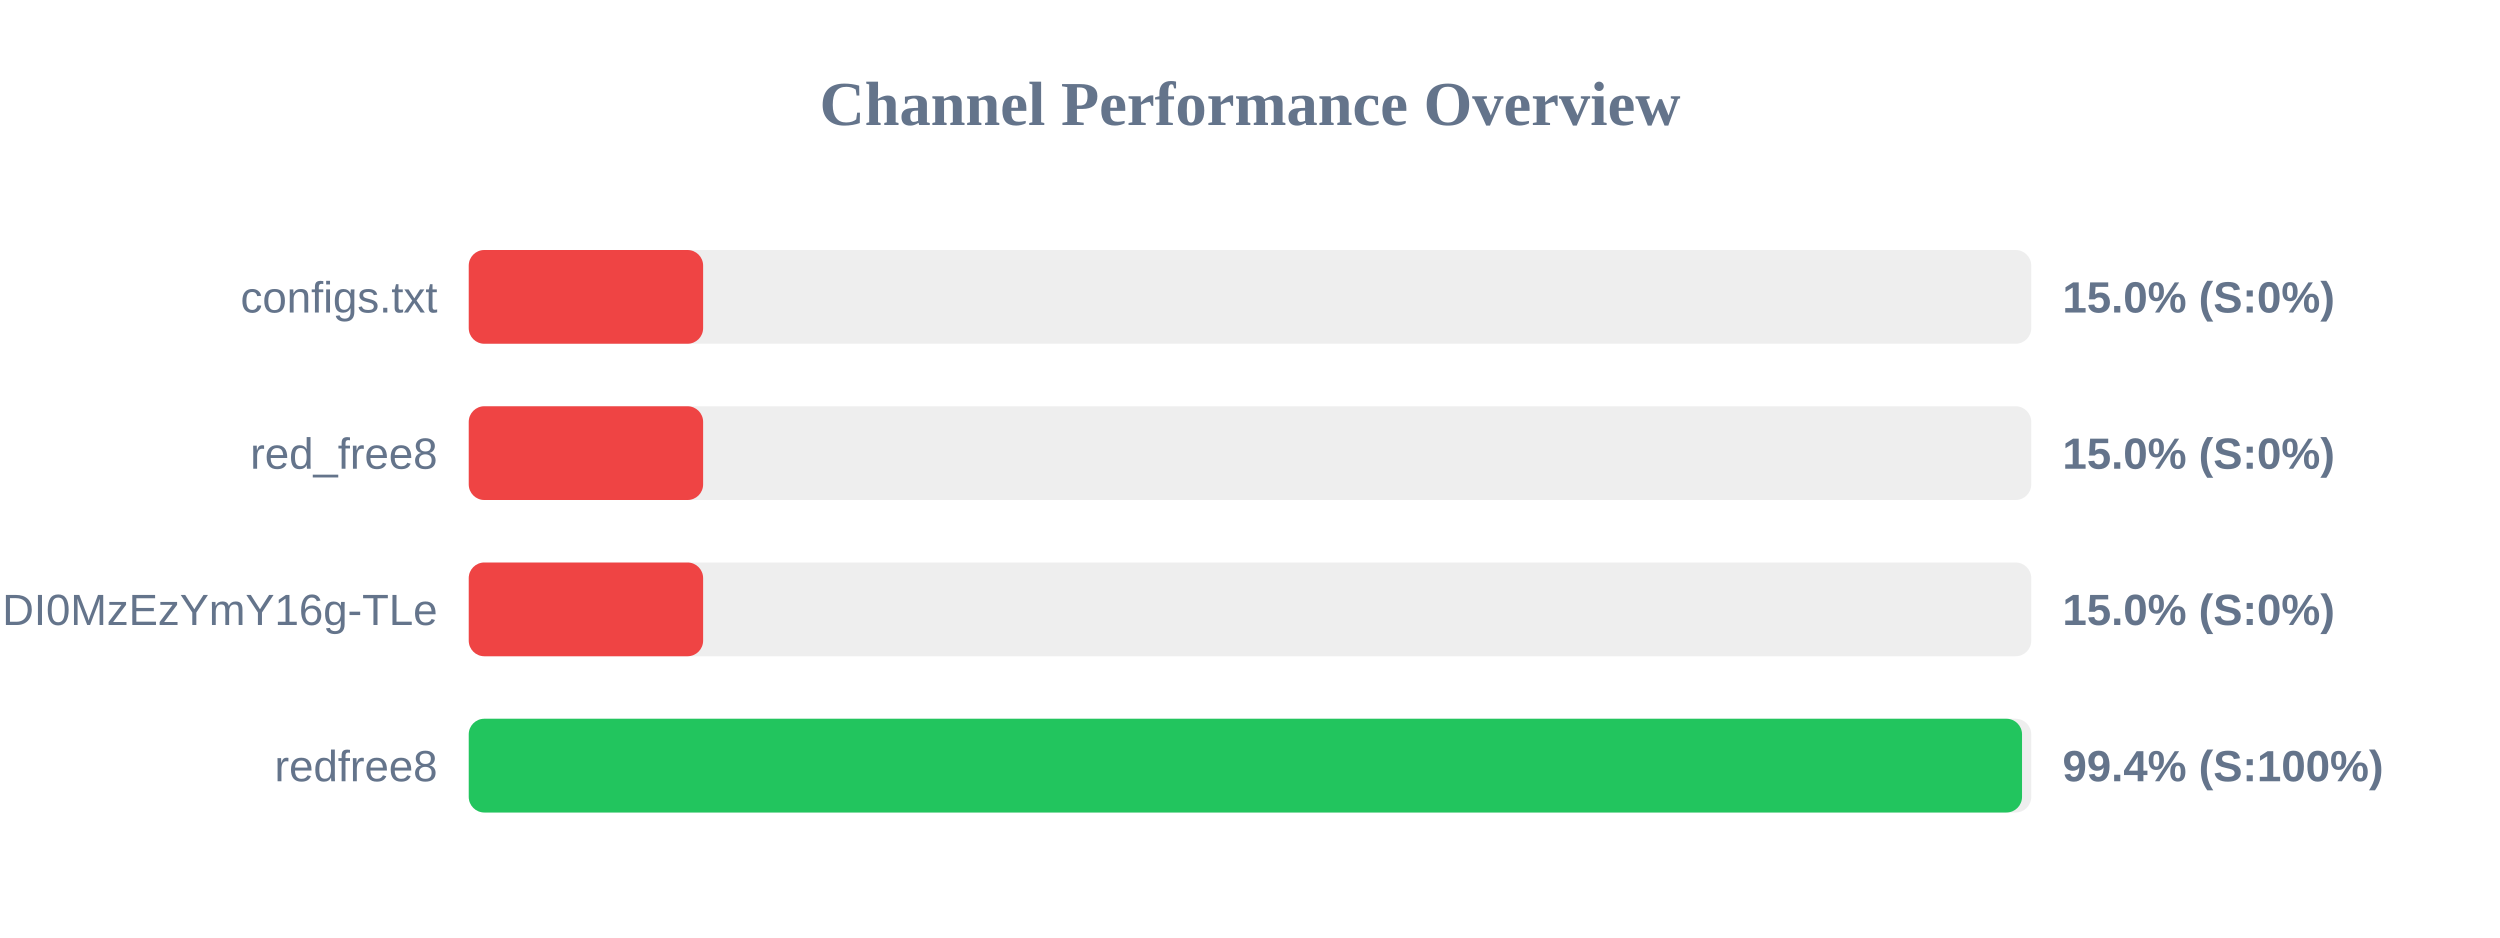
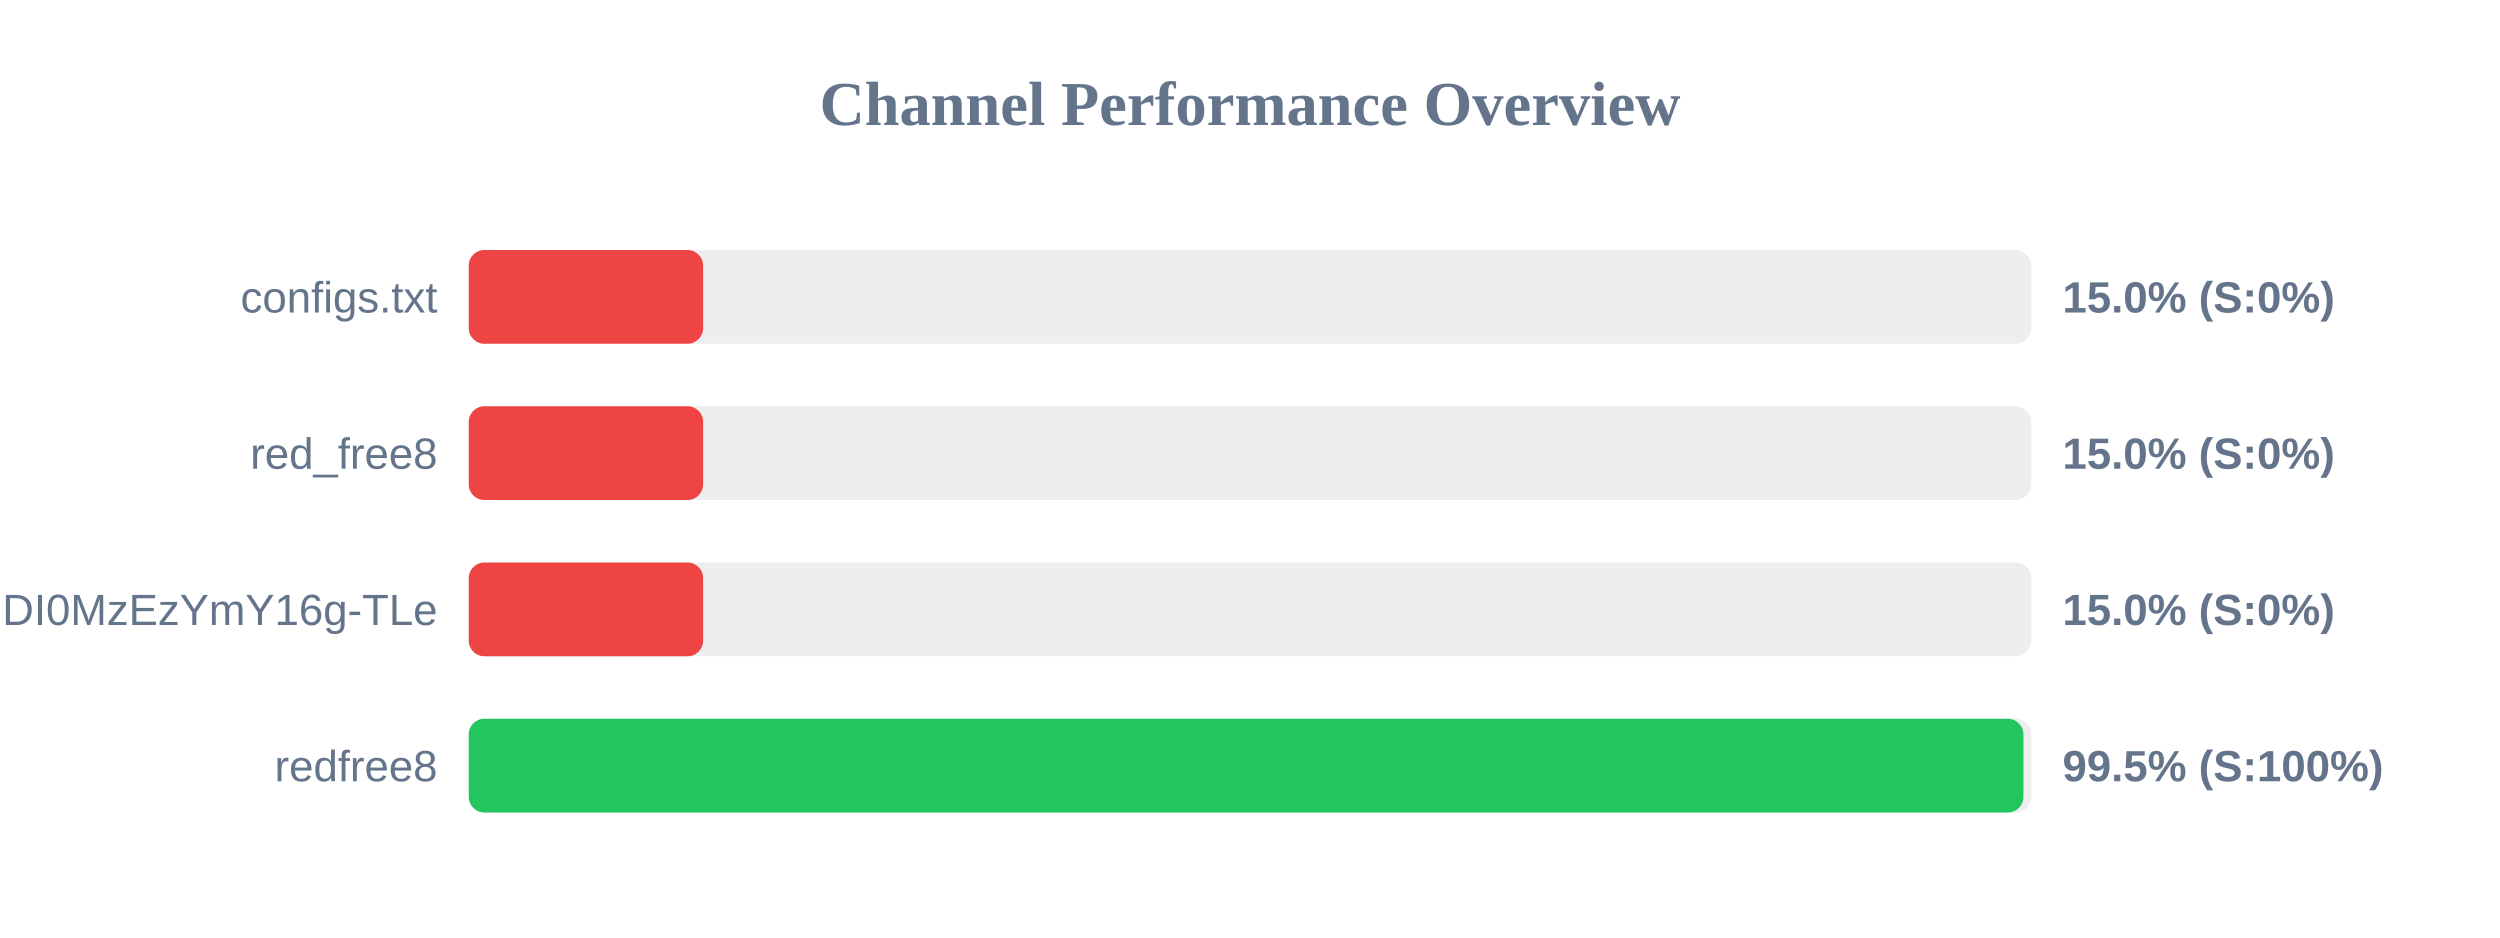
<svg xmlns="http://www.w3.org/2000/svg" width="800" height="300" version="1.1">
  <style>
        .row { font: 14px Arial; fill: #64748b; }
        .score { font: bold 14px Arial; fill: #64748b; }
    </style>
  <text x="400" y="40" text-anchor="middle" font-size="20px" font-weight="bold" fill="#64748b">Channel Performance Overview</text>
  <rect x="150" y="80" width="500" height="30" fill="#eee" rx="5" />
  <rect x="150" y="80" width="75.0" height="30" fill="#ef4444" rx="5" />
  <text x="140" y="100" text-anchor="end" class="row">configs.txt</text>
  <text x="660" y="100" text-anchor="start" class="score">15.0% (S:0%)</text>
  <rect x="150" y="130" width="500" height="30" fill="#eee" rx="5" />
  <rect x="150" y="130" width="75.0" height="30" fill="#ef4444" rx="5" />
  <text x="140" y="150" text-anchor="end" class="row">red_free8</text>
  <text x="660" y="150" text-anchor="start" class="score">15.0% (S:0%)</text>
  <rect x="150" y="180" width="500" height="30" fill="#eee" rx="5" />
  <rect x="150" y="180" width="75.0" height="30" fill="#ef4444" rx="5" />
  <text x="140" y="200" text-anchor="end" class="row">NjEzODY1NDgyOCwxNzQ1NDI0MzEzYmY16g-TLe</text>
  <text x="660" y="200" text-anchor="start" class="score">15.0% (S:0%)</text>
  <rect x="150" y="230" width="500" height="30" fill="#eee" rx="5" />
-   <rect x="150" y="230" width="497.05" height="30" fill="#22c55e" rx="5" />
+   <rect x="150" y="230" width="497.5" height="30" fill="#22c55e" rx="5" />
  <text x="140" y="250" text-anchor="end" class="row">redfree8</text>
-   <text x="660" y="250" text-anchor="start" class="score">99.4% (S:100%)</text>
+   <text x="660" y="250" text-anchor="start" class="score">99.5% (S:100%)</text>
</svg>
